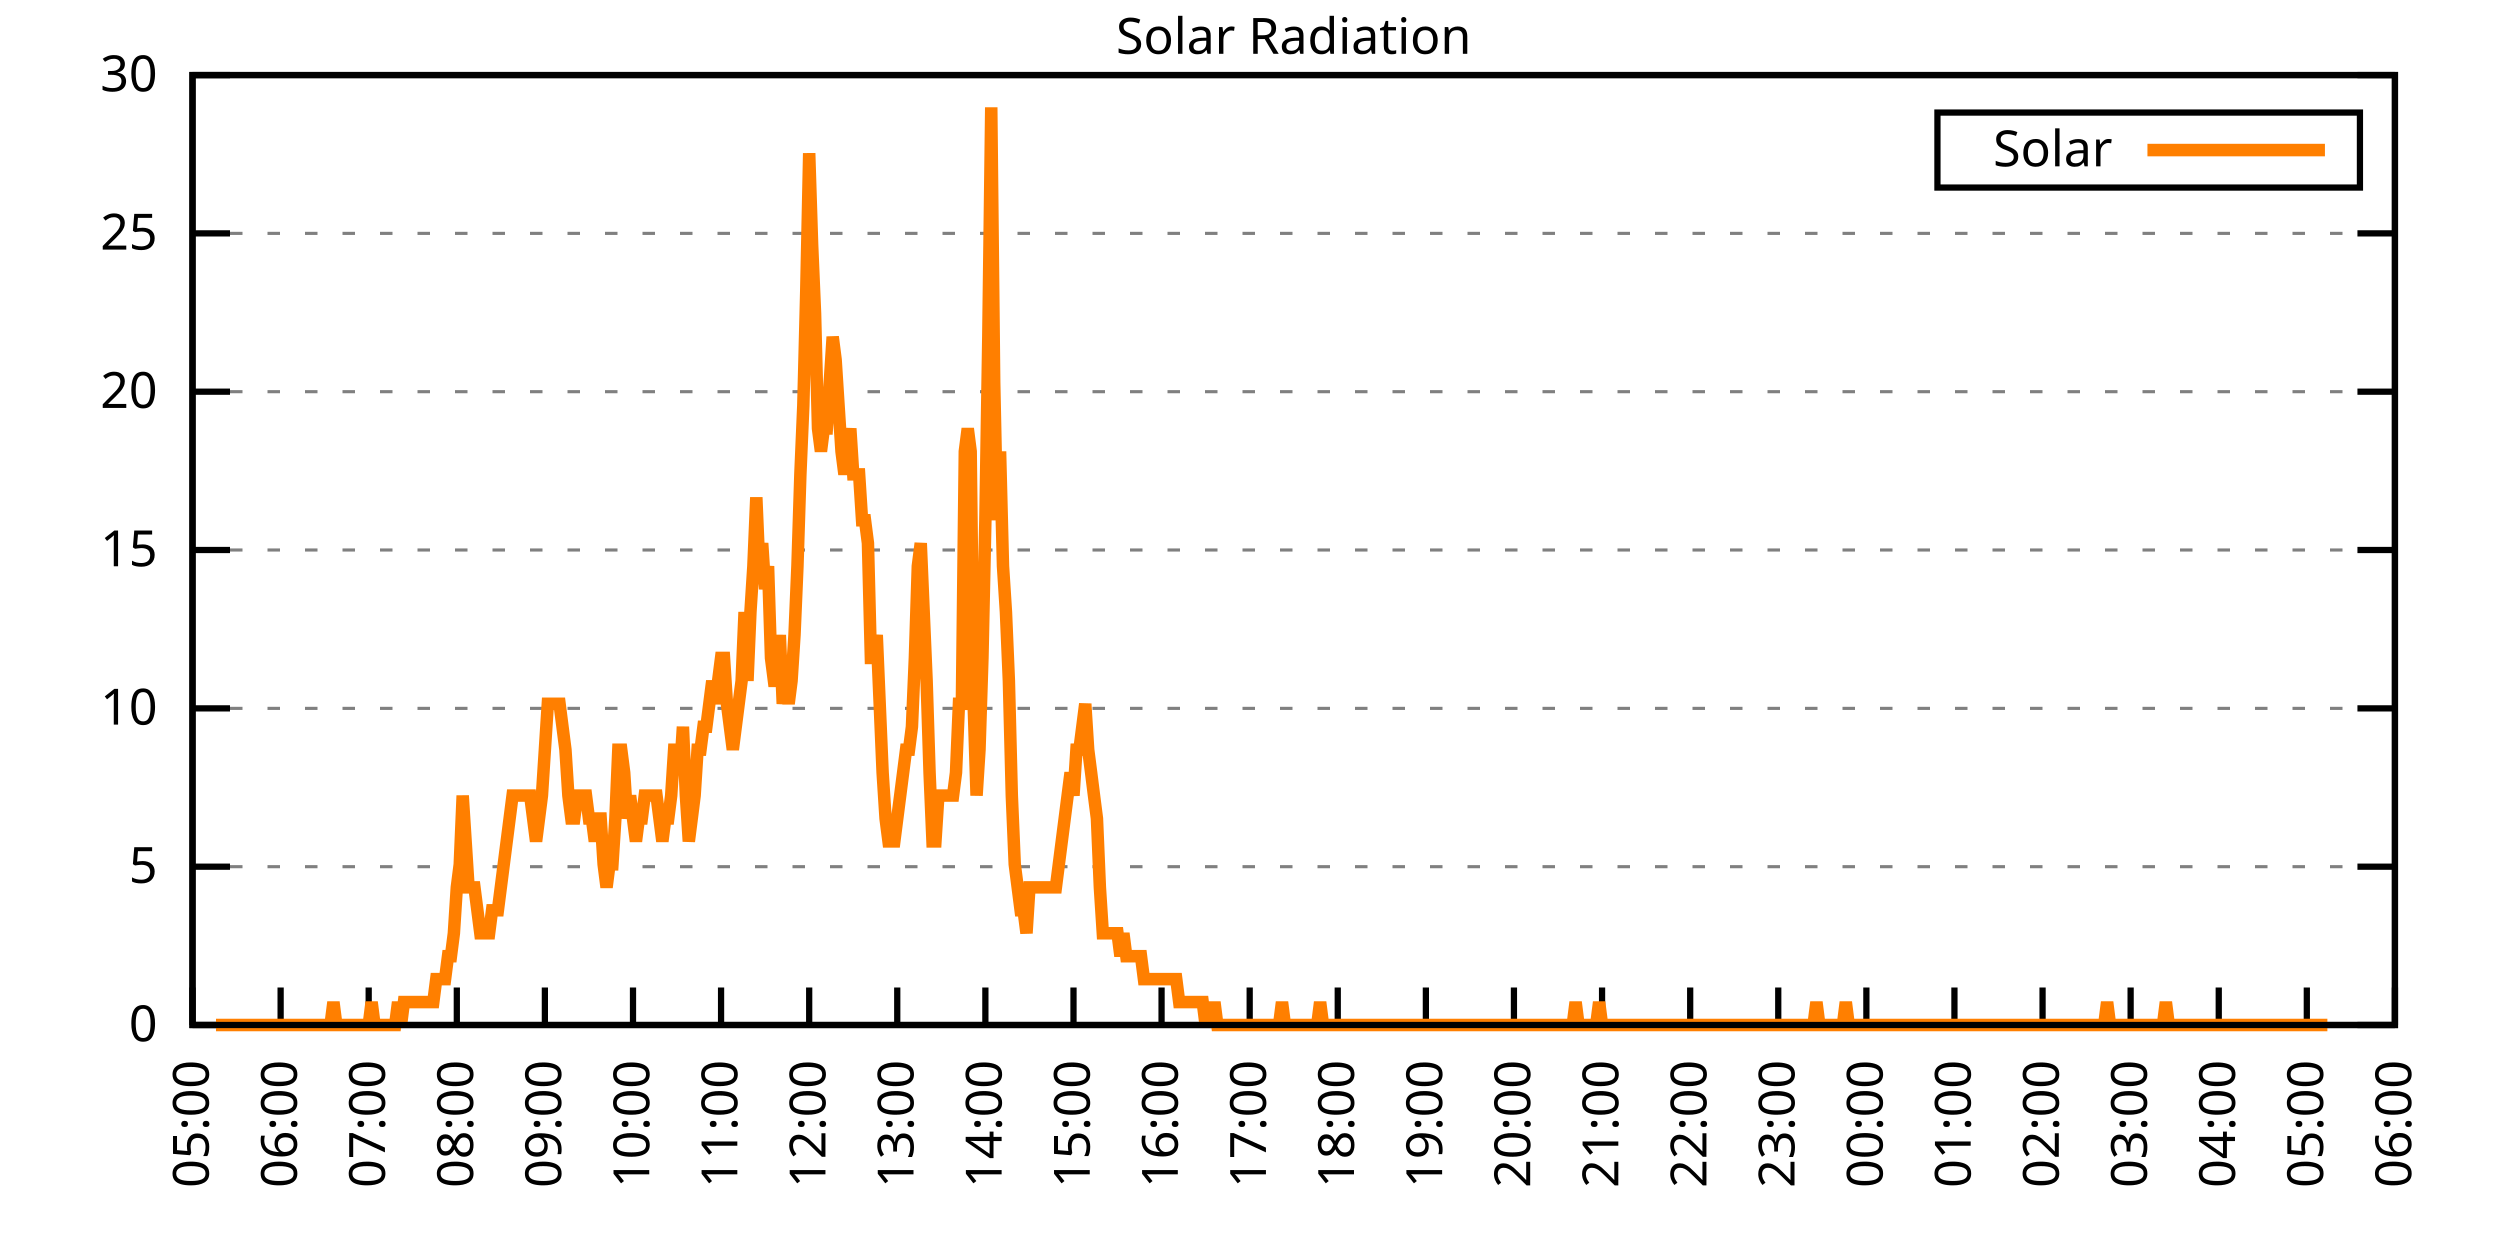
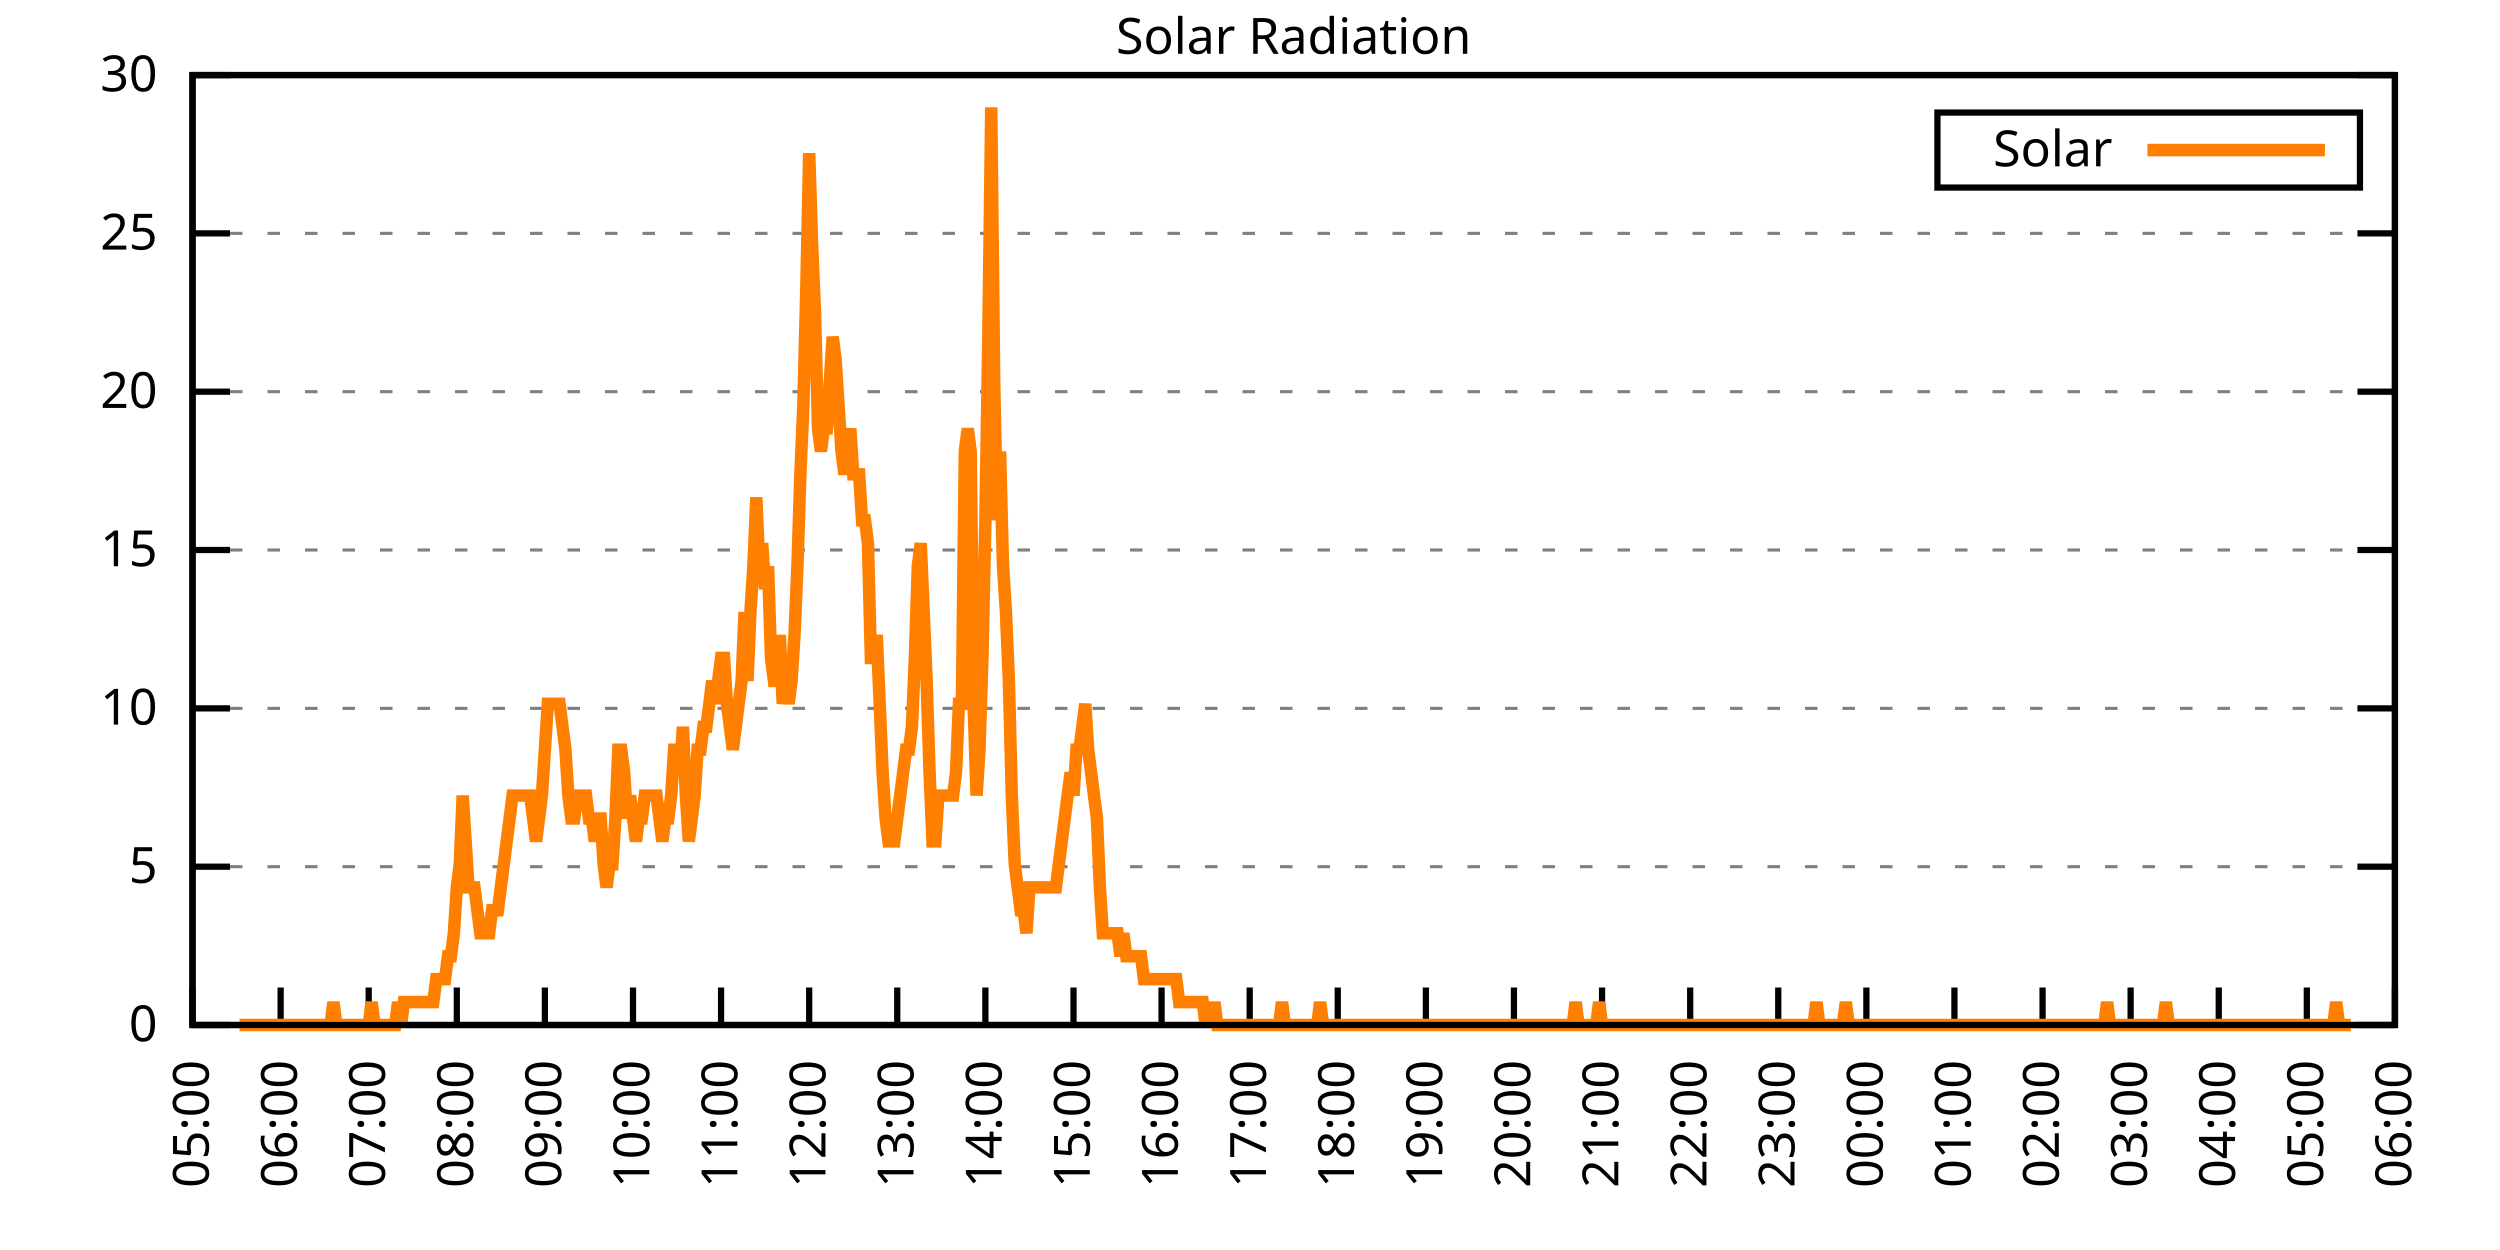
<svg xmlns="http://www.w3.org/2000/svg" xmlns:xlink="http://www.w3.org/1999/xlink" width="400" height="200" viewBox="0 0 400 200">
  <g id="gnuplot_canvas">
    <rect x="0" y="0" width="400" height="200" fill="none" />
    <defs>
      <circle id="gpDot" r="0.5" stroke-width="0.5" stroke="currentColor" />
      <path id="gpPt0" stroke-width="0.333" stroke="currentColor" d="M-1,0 h2 M0,-1 v2" />
      <path id="gpPt1" stroke-width="0.333" stroke="currentColor" d="M-1,-1 L1,1 M1,-1 L-1,1" />
      <path id="gpPt2" stroke-width="0.333" stroke="currentColor" d="M-1,0 L1,0 M0,-1 L0,1 M-1,-1 L1,1 M-1,1 L1,-1" />
      <rect id="gpPt3" stroke-width="0.333" stroke="currentColor" x="-1" y="-1" width="2" height="2" />
      <rect id="gpPt4" stroke-width="0.333" stroke="currentColor" fill="currentColor" x="-1" y="-1" width="2" height="2" />
      <circle id="gpPt5" stroke-width="0.333" stroke="currentColor" cx="0" cy="0" r="1" />
      <use xlink:href="#gpPt5" id="gpPt6" fill="currentColor" stroke="none" />
      <path id="gpPt7" stroke-width="0.333" stroke="currentColor" d="M0,-1.33 L-1.33,0.67 L1.33,0.67 z" />
      <use xlink:href="#gpPt7" id="gpPt8" fill="currentColor" stroke="none" />
      <use xlink:href="#gpPt7" id="gpPt9" stroke="currentColor" transform="rotate(180)" />
      <use xlink:href="#gpPt9" id="gpPt10" fill="currentColor" stroke="none" />
      <use xlink:href="#gpPt3" id="gpPt11" stroke="currentColor" transform="rotate(45)" />
      <use xlink:href="#gpPt11" id="gpPt12" fill="currentColor" stroke="none" />
      <path id="gpPt13" stroke-width="0.333" stroke="currentColor" d="M0,1.330 L1.265,0.411 L0.782,-1.067 L-0.782,-1.076 L-1.265,0.411 z" />
      <use xlink:href="#gpPt13" id="gpPt14" fill="currentColor" stroke="none" />
      <filter id="textbox" filterUnits="objectBoundingBox" x="0" y="0" height="1" width="1">
        <feFlood flood-color="white" flood-opacity="1" result="bgnd" />
        <feComposite in="SourceGraphic" in2="bgnd" operator="atop" />
      </filter>
      <filter id="greybox" filterUnits="objectBoundingBox" x="0" y="0" height="1" width="1">
        <feFlood flood-color="lightgrey" flood-opacity="1" result="grey" />
        <feComposite in="SourceGraphic" in2="grey" operator="atop" />
      </filter>
    </defs>
    <g fill="none" color="white" stroke="currentColor" stroke-width="1.00" stroke-linecap="butt" stroke-linejoin="miter">
</g>
    <g fill="none" color="black" stroke="currentColor" stroke-width="1.00" stroke-linecap="butt" stroke-linejoin="miter">
      <g stroke="none" shape-rendering="crispEdges">
        <polygon fill="rgb(255, 255, 255)" points="30.80,164.00 383.18,164.00 383.18,12.02 30.80,12.02 " />
      </g>
    </g>
    <g fill="none" color="black" stroke="currentColor" stroke-width="1.00" stroke-linecap="butt" stroke-linejoin="miter">
</g>
    <g fill="none" color="black" stroke="black" stroke-width="0.50" stroke-linecap="butt" stroke-linejoin="miter">
</g>
    <g fill="none" color="gray" stroke="currentColor" stroke-width="0.50" stroke-linecap="butt" stroke-linejoin="miter">
      <path stroke="gray" stroke-dasharray="2,4" class="gridline" d="M30.80,164.00 L383.19,164.00  " />
    </g>
    <g fill="none" color="gray" stroke="gray" stroke-width="1.00" stroke-linecap="butt" stroke-linejoin="miter">
</g>
    <g fill="none" color="black" stroke="currentColor" stroke-width="1.00" stroke-linecap="butt" stroke-linejoin="miter">
      <path stroke="black" d="M30.80,164.00 L36.80,164.00 M383.19,164.00 L377.19,164.00  " />
      <g transform="translate(25.20,166.60)" stroke="none" fill="black" font-family="Sans" font-size="8.00" text-anchor="end">
        <text>
          <tspan font-family="Sans"> 0</tspan>
        </text>
      </g>
    </g>
    <g fill="none" color="black" stroke="currentColor" stroke-width="1.00" stroke-linecap="butt" stroke-linejoin="miter">
</g>
    <g fill="none" color="black" stroke="black" stroke-width="0.50" stroke-linecap="butt" stroke-linejoin="miter">
</g>
    <g fill="none" color="gray" stroke="currentColor" stroke-width="0.50" stroke-linecap="butt" stroke-linejoin="miter">
      <path stroke="gray" stroke-dasharray="2,4" class="gridline" d="M30.80,138.67 L383.19,138.67  " />
    </g>
    <g fill="none" color="gray" stroke="gray" stroke-width="1.00" stroke-linecap="butt" stroke-linejoin="miter">
</g>
    <g fill="none" color="black" stroke="currentColor" stroke-width="1.00" stroke-linecap="butt" stroke-linejoin="miter">
      <path stroke="black" d="M30.80,138.67 L36.80,138.67 M383.19,138.67 L377.19,138.67  " />
      <g transform="translate(25.20,141.27)" stroke="none" fill="black" font-family="Sans" font-size="8.00" text-anchor="end">
        <text>
          <tspan font-family="Sans"> 5</tspan>
        </text>
      </g>
    </g>
    <g fill="none" color="black" stroke="currentColor" stroke-width="1.00" stroke-linecap="butt" stroke-linejoin="miter">
</g>
    <g fill="none" color="black" stroke="black" stroke-width="0.50" stroke-linecap="butt" stroke-linejoin="miter">
</g>
    <g fill="none" color="gray" stroke="currentColor" stroke-width="0.50" stroke-linecap="butt" stroke-linejoin="miter">
      <path stroke="gray" stroke-dasharray="2,4" class="gridline" d="M30.80,113.34 L383.19,113.34  " />
    </g>
    <g fill="none" color="gray" stroke="gray" stroke-width="1.00" stroke-linecap="butt" stroke-linejoin="miter">
</g>
    <g fill="none" color="black" stroke="currentColor" stroke-width="1.00" stroke-linecap="butt" stroke-linejoin="miter">
      <path stroke="black" d="M30.80,113.34 L36.80,113.34 M383.19,113.34 L377.19,113.34  " />
      <g transform="translate(25.20,115.94)" stroke="none" fill="black" font-family="Sans" font-size="8.00" text-anchor="end">
        <text>
          <tspan font-family="Sans"> 10</tspan>
        </text>
      </g>
    </g>
    <g fill="none" color="black" stroke="currentColor" stroke-width="1.00" stroke-linecap="butt" stroke-linejoin="miter">
</g>
    <g fill="none" color="black" stroke="black" stroke-width="0.50" stroke-linecap="butt" stroke-linejoin="miter">
</g>
    <g fill="none" color="gray" stroke="currentColor" stroke-width="0.50" stroke-linecap="butt" stroke-linejoin="miter">
      <path stroke="gray" stroke-dasharray="2,4" class="gridline" d="M30.80,88.00 L383.19,88.00  " />
    </g>
    <g fill="none" color="gray" stroke="gray" stroke-width="1.00" stroke-linecap="butt" stroke-linejoin="miter">
</g>
    <g fill="none" color="black" stroke="currentColor" stroke-width="1.00" stroke-linecap="butt" stroke-linejoin="miter">
      <path stroke="black" d="M30.80,88.00 L36.80,88.00 M383.19,88.00 L377.19,88.00  " />
      <g transform="translate(25.20,90.60)" stroke="none" fill="black" font-family="Sans" font-size="8.00" text-anchor="end">
        <text>
          <tspan font-family="Sans"> 15</tspan>
        </text>
      </g>
    </g>
    <g fill="none" color="black" stroke="currentColor" stroke-width="1.00" stroke-linecap="butt" stroke-linejoin="miter">
</g>
    <g fill="none" color="black" stroke="black" stroke-width="0.50" stroke-linecap="butt" stroke-linejoin="miter">
</g>
    <g fill="none" color="gray" stroke="currentColor" stroke-width="0.50" stroke-linecap="butt" stroke-linejoin="miter">
      <path stroke="gray" stroke-dasharray="2,4" class="gridline" d="M30.80,62.67 L383.19,62.67  " />
    </g>
    <g fill="none" color="gray" stroke="gray" stroke-width="1.00" stroke-linecap="butt" stroke-linejoin="miter">
</g>
    <g fill="none" color="black" stroke="currentColor" stroke-width="1.00" stroke-linecap="butt" stroke-linejoin="miter">
      <path stroke="black" d="M30.80,62.67 L36.80,62.67 M383.19,62.67 L377.19,62.67  " />
      <g transform="translate(25.20,65.27)" stroke="none" fill="black" font-family="Sans" font-size="8.00" text-anchor="end">
        <text>
          <tspan font-family="Sans"> 20</tspan>
        </text>
      </g>
    </g>
    <g fill="none" color="black" stroke="currentColor" stroke-width="1.00" stroke-linecap="butt" stroke-linejoin="miter">
</g>
    <g fill="none" color="black" stroke="black" stroke-width="0.50" stroke-linecap="butt" stroke-linejoin="miter">
</g>
    <g fill="none" color="gray" stroke="currentColor" stroke-width="0.50" stroke-linecap="butt" stroke-linejoin="miter">
      <path stroke="gray" stroke-dasharray="2,4" class="gridline" d="M30.80,37.34 L383.19,37.34  " />
    </g>
    <g fill="none" color="gray" stroke="gray" stroke-width="1.00" stroke-linecap="butt" stroke-linejoin="miter">
</g>
    <g fill="none" color="black" stroke="currentColor" stroke-width="1.00" stroke-linecap="butt" stroke-linejoin="miter">
      <path stroke="black" d="M30.80,37.34 L36.80,37.34 M383.19,37.34 L377.19,37.34  " />
      <g transform="translate(25.20,39.94)" stroke="none" fill="black" font-family="Sans" font-size="8.00" text-anchor="end">
        <text>
          <tspan font-family="Sans"> 25</tspan>
        </text>
      </g>
    </g>
    <g fill="none" color="black" stroke="currentColor" stroke-width="1.00" stroke-linecap="butt" stroke-linejoin="miter">
</g>
    <g fill="none" color="black" stroke="black" stroke-width="0.50" stroke-linecap="butt" stroke-linejoin="miter">
</g>
    <g fill="none" color="gray" stroke="currentColor" stroke-width="0.50" stroke-linecap="butt" stroke-linejoin="miter">
      <path stroke="gray" stroke-dasharray="2,4" class="gridline" d="M30.80,12.01 L383.19,12.01  " />
    </g>
    <g fill="none" color="gray" stroke="gray" stroke-width="1.00" stroke-linecap="butt" stroke-linejoin="miter">
</g>
    <g fill="none" color="black" stroke="currentColor" stroke-width="1.00" stroke-linecap="butt" stroke-linejoin="miter">
      <path stroke="black" d="M30.80,12.01 L36.80,12.01 M383.19,12.01 L377.19,12.01  " />
      <g transform="translate(25.20,14.61)" stroke="none" fill="black" font-family="Sans" font-size="8.00" text-anchor="end">
        <text>
          <tspan font-family="Sans"> 30</tspan>
        </text>
      </g>
    </g>
    <g fill="none" color="black" stroke="currentColor" stroke-width="1.00" stroke-linecap="butt" stroke-linejoin="miter">
      <path stroke="black" d="M30.80,164.00 L30.80,158.00  " />
      <g transform="translate(33.40,169.60) rotate(270.00)" stroke="none" fill="black" font-family="Sans" font-size="8.00" text-anchor="end">
        <text>
          <tspan font-family="Sans">05:00</tspan>
        </text>
      </g>
    </g>
    <g fill="none" color="black" stroke="currentColor" stroke-width="1.00" stroke-linecap="butt" stroke-linejoin="miter">
      <path stroke="black" d="M44.90,164.00 L44.90,158.00  " />
      <g transform="translate(47.50,169.60) rotate(270.00)" stroke="none" fill="black" font-family="Sans" font-size="8.00" text-anchor="end">
        <text>
          <tspan font-family="Sans">06:00</tspan>
        </text>
      </g>
    </g>
    <g fill="none" color="black" stroke="currentColor" stroke-width="1.00" stroke-linecap="butt" stroke-linejoin="miter">
      <path stroke="black" d="M58.99,164.00 L58.99,158.00  " />
      <g transform="translate(61.59,169.60) rotate(270.00)" stroke="none" fill="black" font-family="Sans" font-size="8.00" text-anchor="end">
        <text>
          <tspan font-family="Sans">07:00</tspan>
        </text>
      </g>
    </g>
    <g fill="none" color="black" stroke="currentColor" stroke-width="1.00" stroke-linecap="butt" stroke-linejoin="miter">
      <path stroke="black" d="M73.09,164.00 L73.09,158.00  " />
      <g transform="translate(75.69,169.60) rotate(270.00)" stroke="none" fill="black" font-family="Sans" font-size="8.00" text-anchor="end">
        <text>
          <tspan font-family="Sans">08:00</tspan>
        </text>
      </g>
    </g>
    <g fill="none" color="black" stroke="currentColor" stroke-width="1.00" stroke-linecap="butt" stroke-linejoin="miter">
      <path stroke="black" d="M87.18,164.00 L87.18,158.00  " />
      <g transform="translate(89.78,169.60) rotate(270.00)" stroke="none" fill="black" font-family="Sans" font-size="8.00" text-anchor="end">
        <text>
          <tspan font-family="Sans">09:00</tspan>
        </text>
      </g>
    </g>
    <g fill="none" color="black" stroke="currentColor" stroke-width="1.00" stroke-linecap="butt" stroke-linejoin="miter">
      <path stroke="black" d="M101.28,164.00 L101.28,158.00  " />
      <g transform="translate(103.88,169.60) rotate(270.00)" stroke="none" fill="black" font-family="Sans" font-size="8.00" text-anchor="end">
        <text>
          <tspan font-family="Sans">10:00</tspan>
        </text>
      </g>
    </g>
    <g fill="none" color="black" stroke="currentColor" stroke-width="1.00" stroke-linecap="butt" stroke-linejoin="miter">
      <path stroke="black" d="M115.37,164.00 L115.37,158.00  " />
      <g transform="translate(117.97,169.60) rotate(270.00)" stroke="none" fill="black" font-family="Sans" font-size="8.00" text-anchor="end">
        <text>
          <tspan font-family="Sans">11:00</tspan>
        </text>
      </g>
    </g>
    <g fill="none" color="black" stroke="currentColor" stroke-width="1.00" stroke-linecap="butt" stroke-linejoin="miter">
      <path stroke="black" d="M129.47,164.00 L129.47,158.00  " />
      <g transform="translate(132.07,169.60) rotate(270.00)" stroke="none" fill="black" font-family="Sans" font-size="8.00" text-anchor="end">
        <text>
          <tspan font-family="Sans">12:00</tspan>
        </text>
      </g>
    </g>
    <g fill="none" color="black" stroke="currentColor" stroke-width="1.00" stroke-linecap="butt" stroke-linejoin="miter">
      <path stroke="black" d="M143.56,164.00 L143.56,158.00  " />
      <g transform="translate(146.16,169.60) rotate(270.00)" stroke="none" fill="black" font-family="Sans" font-size="8.00" text-anchor="end">
        <text>
          <tspan font-family="Sans">13:00</tspan>
        </text>
      </g>
    </g>
    <g fill="none" color="black" stroke="currentColor" stroke-width="1.00" stroke-linecap="butt" stroke-linejoin="miter">
      <path stroke="black" d="M157.66,164.00 L157.66,158.00  " />
      <g transform="translate(160.26,169.60) rotate(270.00)" stroke="none" fill="black" font-family="Sans" font-size="8.00" text-anchor="end">
        <text>
          <tspan font-family="Sans">14:00</tspan>
        </text>
      </g>
    </g>
    <g fill="none" color="black" stroke="currentColor" stroke-width="1.00" stroke-linecap="butt" stroke-linejoin="miter">
      <path stroke="black" d="M171.76,164.00 L171.76,158.00  " />
      <g transform="translate(174.36,169.60) rotate(270.00)" stroke="none" fill="black" font-family="Sans" font-size="8.00" text-anchor="end">
        <text>
          <tspan font-family="Sans">15:00</tspan>
        </text>
      </g>
    </g>
    <g fill="none" color="black" stroke="currentColor" stroke-width="1.00" stroke-linecap="butt" stroke-linejoin="miter">
      <path stroke="black" d="M185.85,164.00 L185.85,158.00  " />
      <g transform="translate(188.45,169.60) rotate(270.00)" stroke="none" fill="black" font-family="Sans" font-size="8.00" text-anchor="end">
        <text>
          <tspan font-family="Sans">16:00</tspan>
        </text>
      </g>
    </g>
    <g fill="none" color="black" stroke="currentColor" stroke-width="1.00" stroke-linecap="butt" stroke-linejoin="miter">
      <path stroke="black" d="M199.95,164.00 L199.95,158.00  " />
      <g transform="translate(202.55,169.60) rotate(270.00)" stroke="none" fill="black" font-family="Sans" font-size="8.00" text-anchor="end">
        <text>
          <tspan font-family="Sans">17:00</tspan>
        </text>
      </g>
    </g>
    <g fill="none" color="black" stroke="currentColor" stroke-width="1.00" stroke-linecap="butt" stroke-linejoin="miter">
      <path stroke="black" d="M214.04,164.00 L214.04,158.00  " />
      <g transform="translate(216.64,169.60) rotate(270.00)" stroke="none" fill="black" font-family="Sans" font-size="8.00" text-anchor="end">
        <text>
          <tspan font-family="Sans">18:00</tspan>
        </text>
      </g>
    </g>
    <g fill="none" color="black" stroke="currentColor" stroke-width="1.00" stroke-linecap="butt" stroke-linejoin="miter">
      <path stroke="black" d="M228.14,164.00 L228.14,158.00  " />
      <g transform="translate(230.74,169.60) rotate(270.00)" stroke="none" fill="black" font-family="Sans" font-size="8.00" text-anchor="end">
        <text>
          <tspan font-family="Sans">19:00</tspan>
        </text>
      </g>
    </g>
    <g fill="none" color="black" stroke="currentColor" stroke-width="1.00" stroke-linecap="butt" stroke-linejoin="miter">
      <path stroke="black" d="M242.23,164.00 L242.23,158.00  " />
      <g transform="translate(244.83,169.60) rotate(270.00)" stroke="none" fill="black" font-family="Sans" font-size="8.00" text-anchor="end">
        <text>
          <tspan font-family="Sans">20:00</tspan>
        </text>
      </g>
    </g>
    <g fill="none" color="black" stroke="currentColor" stroke-width="1.00" stroke-linecap="butt" stroke-linejoin="miter">
      <path stroke="black" d="M256.33,164.00 L256.33,158.00  " />
      <g transform="translate(258.93,169.60) rotate(270.00)" stroke="none" fill="black" font-family="Sans" font-size="8.00" text-anchor="end">
        <text>
          <tspan font-family="Sans">21:00</tspan>
        </text>
      </g>
    </g>
    <g fill="none" color="black" stroke="currentColor" stroke-width="1.00" stroke-linecap="butt" stroke-linejoin="miter">
      <path stroke="black" d="M270.43,164.00 L270.43,158.00  " />
      <g transform="translate(273.03,169.60) rotate(270.00)" stroke="none" fill="black" font-family="Sans" font-size="8.00" text-anchor="end">
        <text>
          <tspan font-family="Sans">22:00</tspan>
        </text>
      </g>
    </g>
    <g fill="none" color="black" stroke="currentColor" stroke-width="1.00" stroke-linecap="butt" stroke-linejoin="miter">
      <path stroke="black" d="M284.52,164.00 L284.52,158.00  " />
      <g transform="translate(287.12,169.60) rotate(270.00)" stroke="none" fill="black" font-family="Sans" font-size="8.00" text-anchor="end">
        <text>
          <tspan font-family="Sans">23:00</tspan>
        </text>
      </g>
    </g>
    <g fill="none" color="black" stroke="currentColor" stroke-width="1.00" stroke-linecap="butt" stroke-linejoin="miter">
      <path stroke="black" d="M298.62,164.00 L298.62,158.00  " />
      <g transform="translate(301.22,169.60) rotate(270.00)" stroke="none" fill="black" font-family="Sans" font-size="8.00" text-anchor="end">
        <text>
          <tspan font-family="Sans">00:00</tspan>
        </text>
      </g>
    </g>
    <g fill="none" color="black" stroke="currentColor" stroke-width="1.00" stroke-linecap="butt" stroke-linejoin="miter">
      <path stroke="black" d="M312.71,164.00 L312.71,158.00  " />
      <g transform="translate(315.31,169.60) rotate(270.00)" stroke="none" fill="black" font-family="Sans" font-size="8.00" text-anchor="end">
        <text>
          <tspan font-family="Sans">01:00</tspan>
        </text>
      </g>
    </g>
    <g fill="none" color="black" stroke="currentColor" stroke-width="1.00" stroke-linecap="butt" stroke-linejoin="miter">
      <path stroke="black" d="M326.81,164.00 L326.81,158.00  " />
      <g transform="translate(329.41,169.60) rotate(270.00)" stroke="none" fill="black" font-family="Sans" font-size="8.00" text-anchor="end">
        <text>
          <tspan font-family="Sans">02:00</tspan>
        </text>
      </g>
    </g>
    <g fill="none" color="black" stroke="currentColor" stroke-width="1.00" stroke-linecap="butt" stroke-linejoin="miter">
      <path stroke="black" d="M340.90,164.00 L340.90,158.00  " />
      <g transform="translate(343.50,169.60) rotate(270.00)" stroke="none" fill="black" font-family="Sans" font-size="8.00" text-anchor="end">
        <text>
          <tspan font-family="Sans">03:00</tspan>
        </text>
      </g>
    </g>
    <g fill="none" color="black" stroke="currentColor" stroke-width="1.00" stroke-linecap="butt" stroke-linejoin="miter">
      <path stroke="black" d="M355.00,164.00 L355.00,158.00  " />
      <g transform="translate(357.60,169.60) rotate(270.00)" stroke="none" fill="black" font-family="Sans" font-size="8.00" text-anchor="end">
        <text>
          <tspan font-family="Sans">04:00</tspan>
        </text>
      </g>
    </g>
    <g fill="none" color="black" stroke="currentColor" stroke-width="1.00" stroke-linecap="butt" stroke-linejoin="miter">
      <path stroke="black" d="M369.09,164.00 L369.09,158.00  " />
      <g transform="translate(371.69,169.60) rotate(270.00)" stroke="none" fill="black" font-family="Sans" font-size="8.00" text-anchor="end">
        <text>
          <tspan font-family="Sans">05:00</tspan>
        </text>
      </g>
    </g>
    <g fill="none" color="black" stroke="currentColor" stroke-width="1.00" stroke-linecap="butt" stroke-linejoin="miter">
      <path stroke="black" d="M383.19,164.00 L383.19,158.00  " />
      <g transform="translate(385.79,169.60) rotate(270.00)" stroke="none" fill="black" font-family="Sans" font-size="8.00" text-anchor="end">
        <text>
          <tspan font-family="Sans">06:00</tspan>
        </text>
      </g>
    </g>
    <g fill="none" color="black" stroke="currentColor" stroke-width="1.00" stroke-linecap="butt" stroke-linejoin="miter">
</g>
    <g fill="none" color="black" stroke="currentColor" stroke-width="1.00" stroke-linecap="butt" stroke-linejoin="miter">
      <path stroke="black" d="M30.80,12.01 L30.80,164.00 L383.19,164.00 L383.19,12.01 L30.80,12.01 Z  " />
    </g>
    <g fill="none" color="black" stroke="currentColor" stroke-width="1.00" stroke-linecap="butt" stroke-linejoin="miter">
</g>
    <g fill="none" color="black" stroke="currentColor" stroke-width="1.00" stroke-linecap="butt" stroke-linejoin="miter">
      <path stroke="black" d="M309.99,30.01 L309.99,18.01 L377.59,18.01 L377.59,30.01 L309.99,30.01 Z  " />
    </g>
    <g id="Solar_Radiation_plot_1">
      <g fill="none" color="white" stroke="black" stroke-width="2.00" stroke-linecap="butt" stroke-linejoin="miter">
</g>
      <g fill="none" color="black" stroke="currentColor" stroke-width="2.00" stroke-linecap="butt" stroke-linejoin="miter">
        <g transform="translate(337.99,26.61)" stroke="none" fill="black" font-family="Sans" font-size="8.00" text-anchor="end">
          <text>
            <tspan font-family="Sans">Solar</tspan>
          </text>
        </g>
      </g>
      <g fill="none" color="black" stroke="currentColor" stroke-width="2.00" stroke-linecap="butt" stroke-linejoin="miter">
-         <path stroke="rgb(255, 127,   0)" d="M343.59,24.01 L371.99,24.01 M34.56,164.00 L35.03,164.00 L35.50,164.00 L35.97,164.00 L36.44,164.00 L36.91,164.00   L37.38,164.00 L37.85,164.00 L38.32,164.00 L38.79,164.00 L39.26,164.00 L39.73,164.00 L40.20,164.00 L40.67,164.00   L41.14,164.00 L41.61,164.00 L42.08,164.00 L42.55,164.00 L43.02,164.00 L43.49,164.00 L43.96,164.00 L44.43,164.00   L44.90,164.00 L45.37,164.00 L45.84,164.00 L46.31,164.00 L46.78,164.00 L47.24,164.00 L47.71,164.00 L48.18,164.00   L48.65,164.00 L49.12,164.00 L49.59,164.00 L50.06,164.00 L50.53,164.00 L51.00,164.00 L51.47,164.00 L51.94,164.00   L52.41,164.00 L52.88,164.00 L53.35,160.33 L53.82,164.00 L54.29,164.00 L54.76,164.00 L55.23,164.00 L55.70,164.00   L56.17,164.00 L56.64,164.00 L57.11,164.00 L57.58,164.00 L58.05,164.00 L58.52,164.00 L58.99,164.00 L59.46,160.33   L59.93,164.00 L60.40,164.00 L60.87,164.00 L61.34,164.00 L61.81,164.00 L62.28,164.00 L62.75,164.00 L63.22,164.00   L63.69,160.33 L64.16,164.00 L64.63,160.33 L65.10,160.33 L65.57,160.33 L66.04,160.33 L66.51,160.33 L66.98,160.33   L67.45,160.33 L67.92,160.33 L68.39,160.33 L68.86,160.33 L69.33,160.33 L69.80,156.66 L70.27,156.66 L70.74,156.66   L71.21,156.66 L71.68,152.99 L72.15,152.99 L72.62,149.32 L73.09,141.98 L73.56,138.30 L74.03,127.29 L74.50,134.63   L74.97,141.98 L75.44,141.98 L75.91,141.98 L76.38,145.65 L76.85,149.32 L77.32,149.32 L77.79,149.32 L78.26,149.32   L78.73,145.65 L79.19,145.65 L79.66,145.65 L80.13,141.98 L80.60,138.30 L81.07,134.63 L81.54,130.96 L82.01,127.29   L82.48,127.29 L82.95,127.29 L83.42,127.29 L83.89,127.29 L84.36,127.29 L84.83,127.29 L85.30,130.96 L85.77,134.63   L86.24,130.96 L86.71,127.29 L87.18,119.95 L87.65,112.61 L88.12,112.61 L88.59,112.61 L89.06,112.61 L89.53,112.61   L90.00,116.28 L90.47,119.95 L90.94,127.29 L91.41,130.96 L91.88,130.96 L92.35,127.29 L92.82,127.29 L93.29,127.29   L93.76,127.29 L94.23,130.96 L94.70,130.96 L95.17,134.63 L95.64,130.96 L96.11,130.96 L96.58,138.30 L97.05,141.98   L97.52,138.30 L97.99,138.30 L98.46,130.96 L98.93,119.95 L99.40,119.95 L99.87,123.62 L100.34,130.96 L100.81,127.29   L101.28,130.96 L101.75,134.63 L102.22,130.96 L102.69,130.96 L103.16,127.29 L103.63,127.29 L104.10,127.29 L104.57,127.29   L105.04,127.29 L105.51,130.96 L105.98,134.63 L106.45,130.96 L106.92,130.96 L107.39,127.29 L107.86,119.95 L108.33,119.95   L108.80,123.62 L109.27,116.28 L109.74,127.29 L110.21,134.63 L110.68,130.96 L111.14,127.29 L111.61,119.95 L112.08,119.95   L112.55,116.28 L113.02,116.28 L113.49,112.61 L113.96,108.94 L114.43,112.61 L114.90,108.94 L115.37,105.27 L115.84,105.27   L116.31,112.61 L116.78,116.28 L117.25,119.95 L117.72,116.28 L118.19,112.61 L118.66,108.94 L119.13,97.93 L119.60,108.94   L120.07,97.93 L120.54,90.59 L121.01,79.57 L121.48,90.59 L121.95,86.91 L122.42,94.26 L122.89,90.59 L123.36,105.27   L123.83,108.94 L124.30,108.94 L124.77,101.60 L125.24,112.61 L125.71,108.94 L126.18,112.61 L126.65,108.94 L127.12,101.60   L127.59,90.59 L128.06,75.90 L128.53,64.89 L129.00,46.54 L129.47,24.51 L129.94,39.19 L130.41,50.21 L130.88,68.56   L131.35,72.23 L131.82,68.56 L132.29,68.56 L132.76,61.22 L133.23,53.88 L133.70,57.55 L134.17,64.89 L134.64,72.23   L135.11,75.90 L135.58,72.23 L136.05,68.56 L136.52,75.90 L136.99,75.90 L137.46,75.90 L137.93,83.24 L138.40,83.24   L138.87,86.91 L139.34,105.27 L139.81,105.27 L140.28,101.60 L140.75,112.61 L141.22,123.62 L141.69,130.96 L142.16,134.63   L142.63,134.63 L143.09,134.63 L143.56,130.96 L144.03,127.29 L144.50,123.62 L144.97,119.95 L145.44,119.95 L145.91,116.28   L146.38,105.27 L146.85,90.59 L147.32,86.91 L147.79,97.93 L148.26,108.94 L148.73,123.62 L149.20,134.63 L149.67,134.63   L150.14,127.29 L150.61,127.29 L151.08,127.29 L151.55,127.29 L152.02,127.29 L152.49,127.29 L152.96,123.62 L153.43,112.61   L153.90,112.61 L154.37,72.23 L154.84,68.56 L155.31,72.23 L155.78,112.61 L156.25,127.29 L156.72,119.95 L157.19,105.27   L157.66,83.24 L158.13,53.88 L158.60,17.17 L159.07,61.22 L159.54,83.24 L160.01,72.23 L160.48,90.59 L160.95,97.93   L161.42,108.94 L161.89,127.29 L162.36,138.30 L162.83,141.98 L163.30,145.65 L163.77,145.65 L164.24,149.32 L164.71,141.98   L165.18,141.98 L165.65,141.98 L166.12,141.98 L166.59,141.98 L167.06,141.98 L167.53,141.98 L168.00,141.98 L168.47,141.98   L168.94,141.98 L169.41,138.30 L169.88,134.63 L170.35,130.96 L170.82,127.29 L171.29,123.62 L171.76,127.29 L172.23,119.95   L172.70,119.95 L173.17,116.28 L173.64,112.61 L174.11,119.95 L174.58,123.62 L175.04,127.29 L175.51,130.96 L175.98,141.98   L176.45,149.32 L176.92,149.32 L177.39,149.32 L177.86,149.32 L178.33,149.32 L178.80,149.32 L179.27,152.99 L179.74,149.32   L180.21,152.99 L180.68,152.99 L181.15,152.99 L181.62,152.99 L182.09,152.99 L182.56,152.99 L183.03,156.66 L183.50,156.66   L183.97,156.66 L184.44,156.66 L184.91,156.66 L185.38,156.66 L185.85,156.66 L186.32,156.66 L186.79,156.66 L187.26,156.66   L187.73,156.66 L188.20,156.66 L188.67,160.33 L189.14,160.33 L189.61,160.33 L190.08,160.33 L190.55,160.33 L191.02,160.33   L191.49,160.33 L191.96,160.33 L192.43,160.33 L192.90,164.00 L193.37,160.33 L193.84,164.00 L194.31,160.33 L194.78,164.00   L195.25,164.00 L195.72,164.00 L196.19,164.00 L196.66,164.00 L197.13,164.00 L197.60,164.00 L198.07,164.00 L198.54,164.00   L199.01,164.00 L199.48,164.00 L199.95,164.00 L200.42,164.00 L200.89,164.00 L201.36,164.00 L201.83,164.00 L202.30,164.00   L202.77,164.00 L203.24,164.00 L203.71,164.00 L204.18,164.00 L204.65,164.00 L205.12,160.33 L205.59,164.00 L206.06,164.00   L206.53,164.00 L207.00,164.00 L207.46,164.00 L207.93,164.00 L208.40,164.00 L208.87,164.00 L209.34,164.00 L209.81,164.00   L210.28,164.00 L210.75,164.00 L211.22,160.33 L211.69,164.00 L212.16,164.00 L212.63,164.00 L213.10,164.00 L213.57,164.00   L214.04,164.00 L214.51,164.00 L214.98,164.00 L215.45,164.00 L215.92,164.00 L216.39,164.00 L216.86,164.00 L217.33,164.00   L217.80,164.00 L218.27,164.00 L218.74,164.00 L219.21,164.00 L219.68,164.00 L220.15,164.00 L220.62,164.00 L221.09,164.00   L221.56,164.00 L222.03,164.00 L222.50,164.00 L222.97,164.00 L223.44,164.00 L223.91,164.00 L224.38,164.00 L224.85,164.00   L225.32,164.00 L225.79,164.00 L226.26,164.00 L226.73,164.00 L227.20,164.00 L227.67,164.00 L228.14,164.00 L228.61,164.00   L229.08,164.00 L229.55,164.00 L230.02,164.00 L230.49,164.00 L230.96,164.00 L231.43,164.00 L231.90,164.00 L232.37,164.00   L232.84,164.00 L233.31,164.00 L233.78,164.00 L234.25,164.00 L234.72,164.00 L235.19,164.00 L235.66,164.00 L236.13,164.00   L236.60,164.00 L237.07,164.00 L237.54,164.00 L238.01,164.00 L238.48,164.00 L238.95,164.00 L239.41,164.00 L239.88,164.00   L240.35,164.00 L240.82,164.00 L241.29,164.00 L241.76,164.00 L242.23,164.00 L242.70,164.00 L243.17,164.00 L243.64,164.00   L244.11,164.00 L244.58,164.00 L245.05,164.00 L245.52,164.00 L245.99,164.00 L246.46,164.00 L246.93,164.00 L247.40,164.00   L247.87,164.00 L248.34,164.00 L248.81,164.00 L249.28,164.00 L249.75,164.00 L250.22,164.00 L250.69,164.00 L251.16,164.00   L251.63,164.00 L252.10,160.33 L252.57,164.00 L253.04,164.00 L253.51,164.00 L253.98,164.00 L254.45,164.00 L254.92,164.00   L255.39,164.00 L255.86,160.33 L256.33,164.00 L256.80,164.00 L257.27,164.00 L257.74,164.00 L258.21,164.00 L258.68,164.00   L259.15,164.00 L259.62,164.00 L260.09,164.00 L260.56,164.00 L261.03,164.00 L261.50,164.00 L261.97,164.00 L262.44,164.00   L262.91,164.00 L263.38,164.00 L263.85,164.00 L264.32,164.00 L264.79,164.00 L265.26,164.00 L265.73,164.00 L266.20,164.00   L266.67,164.00 L267.14,164.00 L267.61,164.00 L268.08,164.00 L268.55,164.00 L269.02,164.00 L269.49,164.00 L269.96,164.00   L270.43,164.00 L270.90,164.00 L271.36,164.00 L271.83,164.00 L272.30,164.00 L272.77,164.00 L273.24,164.00 L273.71,164.00   L274.18,164.00 L274.65,164.00 L275.12,164.00 L275.59,164.00 L276.06,164.00 L276.53,164.00 L277.00,164.00 L277.47,164.00   L277.94,164.00 L278.41,164.00 L278.88,164.00 L279.35,164.00 L279.82,164.00 L280.29,164.00 L280.76,164.00 L281.23,164.00   L281.70,164.00 L282.17,164.00 L282.64,164.00 L283.11,164.00 L283.58,164.00 L284.05,164.00 L284.52,164.00 L284.99,164.00   L285.46,164.00 L285.93,164.00 L286.40,164.00 L286.87,164.00 L287.34,164.00 L287.81,164.00 L288.28,164.00 L288.75,164.00   L289.22,164.00 L289.69,164.00 L290.16,164.00 L290.63,160.33 L291.10,164.00 L291.57,164.00 L292.04,164.00 L292.51,164.00   L292.98,164.00 L293.45,164.00 L293.92,164.00 L294.39,164.00 L294.86,164.00 L295.33,160.33 L295.80,164.00 L296.27,164.00   L296.74,164.00 L297.21,164.00 L297.68,164.00 L298.15,164.00 L298.62,164.00 L299.09,164.00 L299.56,164.00 L300.03,164.00   L300.50,164.00 L300.97,164.00 L301.44,164.00 L301.91,164.00 L302.38,164.00 L302.85,164.00 L303.31,164.00 L303.78,164.00   L304.25,164.00 L304.72,164.00 L305.19,164.00 L305.66,164.00 L306.13,164.00 L306.60,164.00 L307.07,164.00 L307.54,164.00   L308.01,164.00 L308.48,164.00 L308.95,164.00 L309.42,164.00 L309.89,164.00 L310.36,164.00 L310.83,164.00 L311.30,164.00   L311.77,164.00 L312.24,164.00 L312.71,164.00 L313.18,164.00 L313.65,164.00 L314.12,164.00 L314.59,164.00 L315.06,164.00   L315.53,164.00 L316.00,164.00 L316.47,164.00 L316.94,164.00 L317.41,164.00 L317.88,164.00 L318.35,164.00 L318.82,164.00   L319.29,164.00 L319.76,164.00 L320.23,164.00 L320.70,164.00 L321.17,164.00 L321.64,164.00 L322.11,164.00 L322.58,164.00   L323.05,164.00 L323.52,164.00 L323.99,164.00 L324.46,164.00 L324.93,164.00 L325.40,164.00 L325.87,164.00 L326.34,164.00   L326.81,164.00 L327.28,164.00 L327.75,164.00 L328.22,164.00 L328.69,164.00 L329.16,164.00 L329.63,164.00 L330.10,164.00   L330.57,164.00 L331.04,164.00 L331.51,164.00 L331.98,164.00 L332.45,164.00 L332.92,164.00 L333.39,164.00 L333.86,164.00   L334.33,164.00 L334.80,164.00 L335.26,164.00 L335.73,164.00 L336.20,164.00 L336.67,164.00 L337.14,160.33 L337.61,164.00   L338.08,164.00 L338.55,164.00 L339.02,164.00 L339.49,164.00 L339.96,164.00 L340.43,164.00 L340.90,164.00 L341.37,164.00   L341.84,164.00 L342.31,164.00 L342.78,164.00 L343.25,164.00 L343.72,164.00 L344.19,164.00 L344.66,164.00 L345.13,164.00   L345.60,164.00 L346.07,164.00 L346.54,160.33 L347.01,164.00 L347.48,164.00 L347.95,164.00 L348.42,164.00 L348.89,164.00   L349.36,164.00 L349.83,164.00 L350.30,164.00 L350.77,164.00 L351.24,164.00 L351.71,164.00 L352.18,164.00 L352.65,164.00   L353.12,164.00 L353.59,164.00 L354.06,164.00 L354.53,164.00 L355.00,164.00 L355.47,164.00 L355.94,164.00 L356.41,164.00   L356.88,164.00 L357.35,164.00 L357.82,164.00 L358.29,164.00 L358.76,164.00 L359.23,164.00 L359.70,164.00 L360.17,164.00   L360.64,164.00 L361.11,164.00 L361.58,164.00 L362.05,164.00 L362.52,164.00 L362.99,164.00 L363.46,164.00 L363.93,164.00   L364.40,164.00 L364.87,164.00 L365.34,164.00 L365.81,164.00 L366.28,164.00 L366.75,164.00 L367.21,164.00 L367.68,164.00   L368.15,164.00 L368.62,164.00 L369.09,164.00 L369.56,164.00 L370.03,164.00 L370.50,164.00 L370.97,164.00 L371.44,164.00   L371.91,164.00 L372.38,164.00  " />
+         <path stroke="rgb(255, 127,   0)" d="M343.59,24.01 L371.99,24.01 M38.32,164.00 L38.79,164.00 L39.26,164.00 L39.73,164.00 L40.20,164.00 L40.67,164.00   L41.14,164.00 L41.61,164.00 L42.08,164.00 L42.55,164.00 L43.02,164.00 L43.49,164.00 L43.96,164.00 L44.43,164.00   L44.90,164.00 L45.37,164.00 L45.84,164.00 L46.31,164.00 L46.78,164.00 L47.24,164.00 L47.71,164.00 L48.18,164.00   L48.65,164.00 L49.12,164.00 L49.59,164.00 L50.06,164.00 L50.53,164.00 L51.00,164.00 L51.47,164.00 L51.94,164.00   L52.41,164.00 L52.88,164.00 L53.35,160.33 L53.82,164.00 L54.29,164.00 L54.76,164.00 L55.23,164.00 L55.70,164.00   L56.17,164.00 L56.64,164.00 L57.11,164.00 L57.58,164.00 L58.05,164.00 L58.52,164.00 L58.99,164.00 L59.46,160.33   L59.93,164.00 L60.40,164.00 L60.87,164.00 L61.34,164.00 L61.81,164.00 L62.28,164.00 L62.75,164.00 L63.22,164.00   L63.69,160.33 L64.16,164.00 L64.63,160.33 L65.10,160.33 L65.57,160.33 L66.04,160.33 L66.51,160.33 L66.98,160.33   L67.45,160.33 L67.92,160.33 L68.39,160.33 L68.86,160.33 L69.33,160.33 L69.80,156.66 L70.27,156.66 L70.74,156.66   L71.21,156.66 L71.68,152.99 L72.15,152.99 L72.62,149.32 L73.09,141.98 L73.56,138.30 L74.03,127.29 L74.50,134.63   L74.97,141.98 L75.44,141.98 L75.91,141.98 L76.38,145.65 L76.85,149.32 L77.32,149.32 L77.79,149.32 L78.26,149.32   L78.73,145.65 L79.19,145.65 L79.66,145.65 L80.13,141.98 L80.60,138.30 L81.07,134.63 L81.54,130.96 L82.01,127.29   L82.48,127.29 L82.95,127.29 L83.42,127.29 L83.89,127.29 L84.36,127.29 L84.83,127.29 L85.30,130.96 L85.77,134.63   L86.24,130.96 L86.71,127.29 L87.18,119.95 L87.65,112.61 L88.12,112.61 L88.59,112.61 L89.06,112.61 L89.53,112.61   L90.00,116.28 L90.47,119.95 L90.94,127.29 L91.41,130.96 L91.88,130.96 L92.35,127.29 L92.82,127.29 L93.29,127.29   L93.76,127.29 L94.23,130.96 L94.70,130.96 L95.17,134.63 L95.64,130.96 L96.11,130.96 L96.58,138.30 L97.05,141.98   L97.52,138.30 L97.99,138.30 L98.46,130.96 L98.93,119.95 L99.40,119.95 L99.87,123.62 L100.34,130.96 L100.81,127.29   L101.28,130.96 L101.75,134.63 L102.22,130.96 L102.69,130.96 L103.16,127.29 L103.63,127.29 L104.10,127.29 L104.57,127.29   L105.04,127.29 L105.51,130.96 L105.98,134.63 L106.45,130.96 L106.92,130.96 L107.39,127.29 L107.86,119.95 L108.33,119.95   L108.80,123.62 L109.27,116.28 L109.74,127.29 L110.21,134.63 L110.68,130.96 L111.14,127.29 L111.61,119.95 L112.08,119.95   L112.55,116.28 L113.02,116.28 L113.49,112.61 L113.96,108.94 L114.43,112.61 L114.90,108.94 L115.37,105.27 L115.84,105.27   L116.31,112.61 L116.78,116.28 L117.25,119.95 L117.72,116.28 L118.19,112.61 L118.66,108.94 L119.13,97.93 L119.60,108.94   L120.07,97.93 L120.54,90.59 L121.01,79.57 L121.48,90.59 L121.95,86.91 L122.42,94.26 L122.89,90.59 L123.36,105.27   L123.83,108.94 L124.30,108.94 L124.77,101.60 L125.24,112.61 L125.71,108.94 L126.18,112.61 L126.65,108.94 L127.12,101.60   L127.59,90.59 L128.06,75.90 L128.53,64.89 L129.00,46.54 L129.47,24.51 L129.94,39.19 L130.41,50.21 L130.88,68.56   L131.35,72.23 L131.82,68.56 L132.29,68.56 L132.76,61.22 L133.23,53.88 L133.70,57.55 L134.17,64.89 L134.64,72.23   L135.11,75.90 L135.58,72.23 L136.05,68.56 L136.52,75.90 L136.99,75.90 L137.46,75.90 L137.93,83.24 L138.40,83.24   L138.87,86.91 L139.34,105.27 L139.81,105.27 L140.28,101.60 L140.75,112.61 L141.22,123.62 L141.69,130.96 L142.16,134.63   L142.63,134.63 L143.09,134.63 L143.56,130.96 L144.03,127.29 L144.50,123.62 L144.97,119.95 L145.44,119.95 L145.91,116.28   L146.38,105.27 L146.85,90.59 L147.32,86.91 L147.79,97.93 L148.26,108.94 L148.73,123.62 L149.20,134.63 L149.67,134.63   L150.14,127.29 L150.61,127.29 L151.08,127.29 L151.55,127.29 L152.02,127.29 L152.49,127.29 L152.96,123.62 L153.43,112.61   L153.90,112.61 L154.37,72.23 L154.84,68.56 L155.31,72.23 L155.78,112.61 L156.25,127.29 L156.72,119.95 L157.19,105.27   L157.66,83.24 L158.13,53.88 L158.60,17.17 L159.07,61.22 L159.54,83.24 L160.01,72.23 L160.48,90.59 L160.95,97.93   L161.42,108.94 L161.89,127.29 L162.36,138.30 L162.83,141.98 L163.30,145.65 L163.77,145.65 L164.24,149.32 L164.71,141.98   L165.18,141.98 L165.65,141.98 L166.12,141.98 L166.59,141.98 L167.06,141.98 L167.53,141.98 L168.00,141.98 L168.47,141.98   L168.94,141.98 L169.41,138.30 L169.88,134.63 L170.35,130.96 L170.82,127.29 L171.29,123.62 L171.76,127.29 L172.23,119.95   L172.70,119.95 L173.17,116.28 L173.64,112.61 L174.11,119.95 L174.58,123.62 L175.04,127.29 L175.51,130.96 L175.98,141.98   L176.45,149.32 L176.92,149.32 L177.39,149.32 L177.86,149.32 L178.33,149.32 L178.80,149.32 L179.27,152.99 L179.74,149.32   L180.21,152.99 L180.68,152.99 L181.15,152.99 L181.62,152.99 L182.09,152.99 L182.56,152.99 L183.03,156.66 L183.50,156.66   L183.97,156.66 L184.44,156.66 L184.91,156.66 L185.38,156.66 L185.85,156.66 L186.32,156.66 L186.79,156.66 L187.26,156.66   L187.73,156.66 L188.20,156.66 L188.67,160.33 L189.14,160.33 L189.61,160.33 L190.08,160.33 L190.55,160.33 L191.02,160.33   L191.49,160.33 L191.96,160.33 L192.43,160.33 L192.90,164.00 L193.37,160.33 L193.84,164.00 L194.31,160.33 L194.78,164.00   L195.25,164.00 L195.72,164.00 L196.19,164.00 L196.66,164.00 L197.13,164.00 L197.60,164.00 L198.07,164.00 L198.54,164.00   L199.01,164.00 L199.48,164.00 L199.95,164.00 L200.42,164.00 L200.89,164.00 L201.36,164.00 L201.83,164.00 L202.30,164.00   L202.77,164.00 L203.24,164.00 L203.71,164.00 L204.18,164.00 L204.65,164.00 L205.12,160.33 L205.59,164.00 L206.06,164.00   L206.53,164.00 L207.00,164.00 L207.46,164.00 L207.93,164.00 L208.40,164.00 L208.87,164.00 L209.34,164.00 L209.81,164.00   L210.28,164.00 L210.75,164.00 L211.22,160.33 L211.69,164.00 L212.16,164.00 L212.63,164.00 L213.10,164.00 L213.57,164.00   L214.04,164.00 L214.51,164.00 L214.98,164.00 L215.45,164.00 L215.92,164.00 L216.39,164.00 L216.86,164.00 L217.33,164.00   L217.80,164.00 L218.27,164.00 L218.74,164.00 L219.21,164.00 L219.68,164.00 L220.15,164.00 L220.62,164.00 L221.09,164.00   L221.56,164.00 L222.03,164.00 L222.50,164.00 L222.97,164.00 L223.44,164.00 L223.91,164.00 L224.38,164.00 L224.85,164.00   L225.32,164.00 L225.79,164.00 L226.26,164.00 L226.73,164.00 L227.20,164.00 L227.67,164.00 L228.14,164.00 L228.61,164.00   L229.08,164.00 L229.55,164.00 L230.02,164.00 L230.49,164.00 L230.96,164.00 L231.43,164.00 L231.90,164.00 L232.37,164.00   L232.84,164.00 L233.31,164.00 L233.78,164.00 L234.25,164.00 L234.72,164.00 L235.19,164.00 L235.66,164.00 L236.13,164.00   L236.60,164.00 L237.07,164.00 L237.54,164.00 L238.01,164.00 L238.48,164.00 L238.95,164.00 L239.41,164.00 L239.88,164.00   L240.35,164.00 L240.82,164.00 L241.29,164.00 L241.76,164.00 L242.23,164.00 L242.70,164.00 L243.17,164.00 L243.64,164.00   L244.11,164.00 L244.58,164.00 L245.05,164.00 L245.52,164.00 L245.99,164.00 L246.46,164.00 L246.93,164.00 L247.40,164.00   L247.87,164.00 L248.34,164.00 L248.81,164.00 L249.28,164.00 L249.75,164.00 L250.22,164.00 L250.69,164.00 L251.16,164.00   L251.63,164.00 L252.10,160.33 L252.57,164.00 L253.04,164.00 L253.51,164.00 L253.98,164.00 L254.45,164.00 L254.92,164.00   L255.39,164.00 L255.86,160.33 L256.33,164.00 L256.80,164.00 L257.27,164.00 L257.74,164.00 L258.21,164.00 L258.68,164.00   L259.15,164.00 L259.62,164.00 L260.09,164.00 L260.56,164.00 L261.03,164.00 L261.50,164.00 L261.97,164.00 L262.44,164.00   L262.91,164.00 L263.38,164.00 L263.85,164.00 L264.32,164.00 L264.79,164.00 L265.26,164.00 L265.73,164.00 L266.20,164.00   L266.67,164.00 L267.14,164.00 L267.61,164.00 L268.08,164.00 L268.55,164.00 L269.02,164.00 L269.49,164.00 L269.96,164.00   L270.43,164.00 L270.90,164.00 L271.36,164.00 L271.83,164.00 L272.30,164.00 L272.77,164.00 L273.24,164.00 L273.71,164.00   L274.18,164.00 L274.65,164.00 L275.12,164.00 L275.59,164.00 L276.06,164.00 L276.53,164.00 L277.00,164.00 L277.47,164.00   L277.94,164.00 L278.41,164.00 L278.88,164.00 L279.35,164.00 L279.82,164.00 L280.29,164.00 L280.76,164.00 L281.23,164.00   L281.70,164.00 L282.17,164.00 L282.64,164.00 L283.11,164.00 L283.58,164.00 L284.05,164.00 L284.52,164.00 L284.99,164.00   L285.46,164.00 L285.93,164.00 L286.40,164.00 L286.87,164.00 L287.34,164.00 L287.81,164.00 L288.28,164.00 L288.75,164.00   L289.22,164.00 L289.69,164.00 L290.16,164.00 L290.63,160.33 L291.10,164.00 L291.57,164.00 L292.04,164.00 L292.51,164.00   L292.98,164.00 L293.45,164.00 L293.92,164.00 L294.39,164.00 L294.86,164.00 L295.33,160.33 L295.80,164.00 L296.27,164.00   L296.74,164.00 L297.21,164.00 L297.68,164.00 L298.15,164.00 L298.62,164.00 L299.09,164.00 L299.56,164.00 L300.03,164.00   L300.50,164.00 L300.97,164.00 L301.44,164.00 L301.91,164.00 L302.38,164.00 L302.85,164.00 L303.31,164.00 L303.78,164.00   L304.25,164.00 L304.72,164.00 L305.19,164.00 L305.66,164.00 L306.13,164.00 L306.60,164.00 L307.07,164.00 L307.54,164.00   L308.01,164.00 L308.48,164.00 L308.95,164.00 L309.42,164.00 L309.89,164.00 L310.36,164.00 L310.83,164.00 L311.30,164.00   L311.77,164.00 L312.24,164.00 L312.71,164.00 L313.18,164.00 L313.65,164.00 L314.12,164.00 L314.59,164.00 L315.06,164.00   L315.53,164.00 L316.00,164.00 L316.47,164.00 L316.94,164.00 L317.41,164.00 L317.88,164.00 L318.35,164.00 L318.82,164.00   L319.29,164.00 L319.76,164.00 L320.23,164.00 L320.70,164.00 L321.17,164.00 L321.64,164.00 L322.11,164.00 L322.58,164.00   L323.05,164.00 L323.52,164.00 L323.99,164.00 L324.46,164.00 L324.93,164.00 L325.40,164.00 L325.87,164.00 L326.34,164.00   L326.81,164.00 L327.28,164.00 L327.75,164.00 L328.22,164.00 L328.69,164.00 L329.16,164.00 L329.63,164.00 L330.10,164.00   L330.57,164.00 L331.04,164.00 L331.51,164.00 L331.98,164.00 L332.45,164.00 L332.92,164.00 L333.39,164.00 L333.86,164.00   L334.33,164.00 L334.80,164.00 L335.26,164.00 L335.73,164.00 L336.20,164.00 L336.67,164.00 L337.14,160.33 L337.61,164.00   L338.08,164.00 L338.55,164.00 L339.02,164.00 L339.49,164.00 L339.96,164.00 L340.43,164.00 L340.90,164.00 L341.37,164.00   L341.84,164.00 L342.31,164.00 L342.78,164.00 L343.25,164.00 L343.72,164.00 L344.19,164.00 L344.66,164.00 L345.13,164.00   L345.60,164.00 L346.07,164.00 L346.54,160.33 L347.01,164.00 L347.48,164.00 L347.95,164.00 L348.42,164.00 L348.89,164.00   L349.36,164.00 L349.83,164.00 L350.30,164.00 L350.77,164.00 L351.24,164.00 L351.71,164.00 L352.18,164.00 L352.65,164.00   L353.12,164.00 L353.59,164.00 L354.06,164.00 L354.53,164.00 L355.00,164.00 L355.47,164.00 L355.94,164.00 L356.41,164.00   L356.88,164.00 L357.35,164.00 L357.82,164.00 L358.29,164.00 L358.76,164.00 L359.23,164.00 L359.70,164.00 L360.17,164.00   L360.64,164.00 L361.11,164.00 L361.58,164.00 L362.05,164.00 L362.52,164.00 L362.99,164.00 L363.46,164.00 L363.93,164.00   L364.40,164.00 L364.87,164.00 L365.34,164.00 L365.81,164.00 L366.28,164.00 L366.75,164.00 L367.21,164.00 L367.68,164.00   L368.15,164.00 L368.62,164.00 L369.09,164.00 L369.56,164.00 L370.03,164.00 L370.50,164.00 L370.97,164.00 L371.44,164.00   L371.91,164.00 L372.38,164.00 L372.85,164.00 L373.32,164.00 L373.79,160.33 L374.26,164.00 L374.73,164.00 L375.20,164.00   L375.67,164.00 L376.14,164.00  " />
      </g>
    </g>
    <g fill="none" color="black" stroke="currentColor" stroke-width="2.00" stroke-linecap="butt" stroke-linejoin="miter">
</g>
    <g fill="none" color="black" stroke="black" stroke-width="1.00" stroke-linecap="butt" stroke-linejoin="miter">
</g>
    <g fill="none" color="black" stroke="currentColor" stroke-width="1.00" stroke-linecap="butt" stroke-linejoin="miter">
      <path stroke="black" d="M30.80,12.01 L30.80,164.00 L383.19,164.00 L383.19,12.01 L30.80,12.01 Z  " />
      <g transform="translate(6.80,88.01) rotate(270.00)" stroke="none" fill="black" font-family="Sans" font-size="8.00" text-anchor="middle">
        <text />
      </g>
    </g>
    <g fill="none" color="black" stroke="currentColor" stroke-width="1.00" stroke-linecap="butt" stroke-linejoin="miter">
</g>
    <g fill="none" color="black" stroke="currentColor" stroke-width="1.00" stroke-linecap="butt" stroke-linejoin="miter">
      <g transform="translate(206.99,8.61)" stroke="none" fill="black" font-family="Sans" font-size="8.00" text-anchor="middle">
        <text>
          <tspan font-family="Sans">Solar Radiation</tspan>
        </text>
      </g>
    </g>
    <g fill="none" color="black" stroke="currentColor" stroke-width="1.00" stroke-linecap="butt" stroke-linejoin="miter">
</g>
  </g>
</svg>
